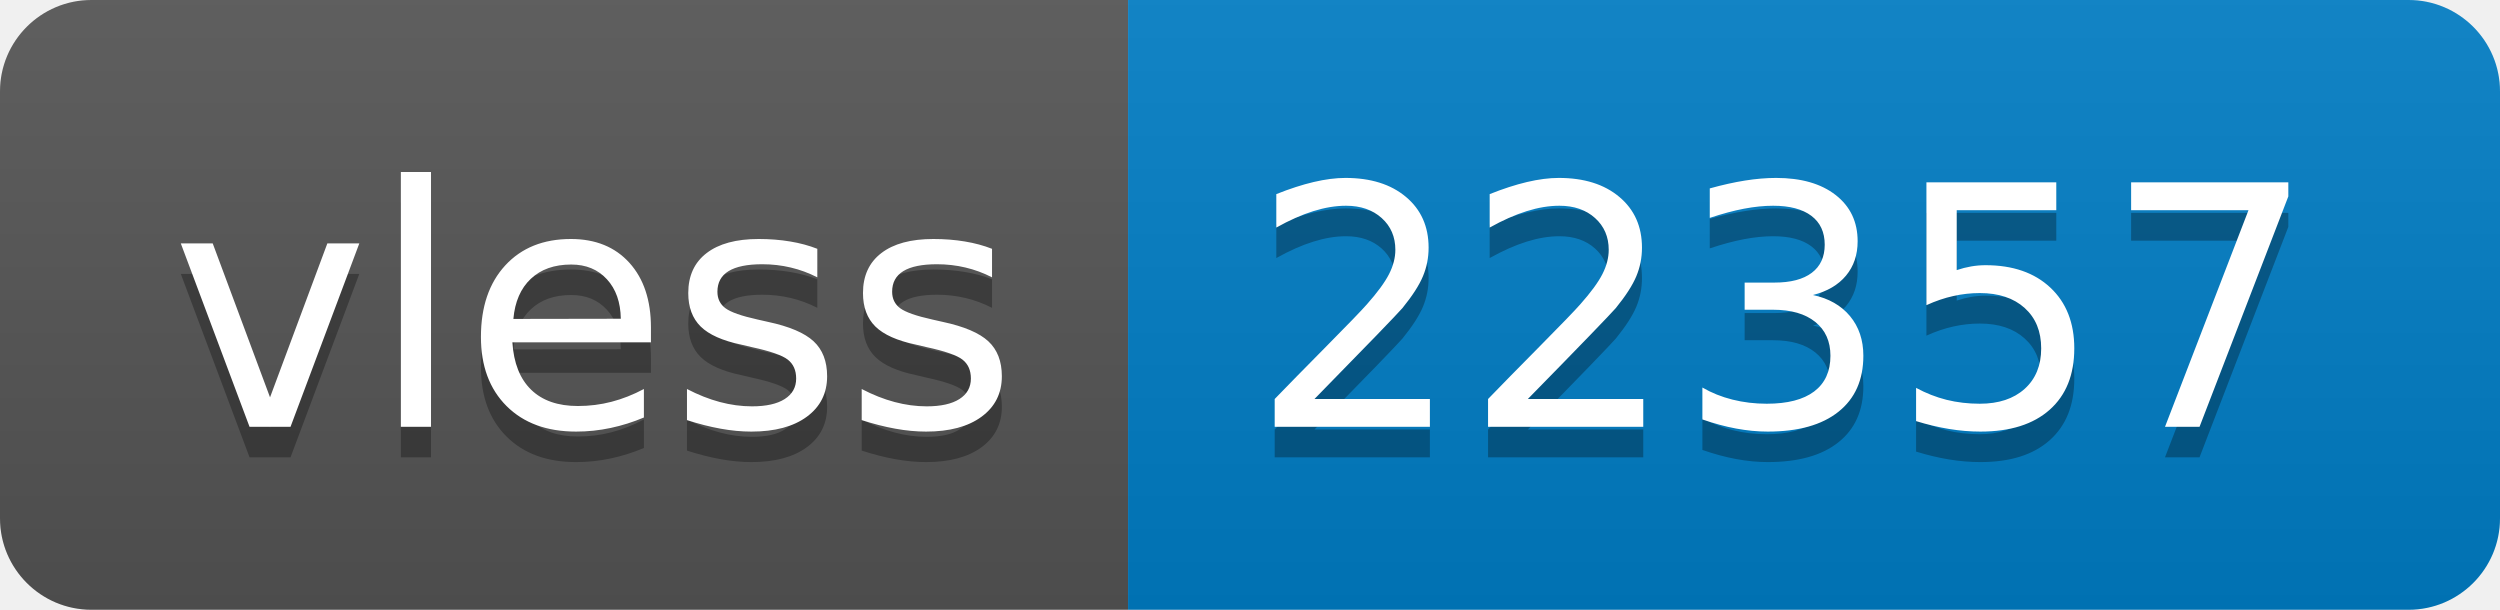
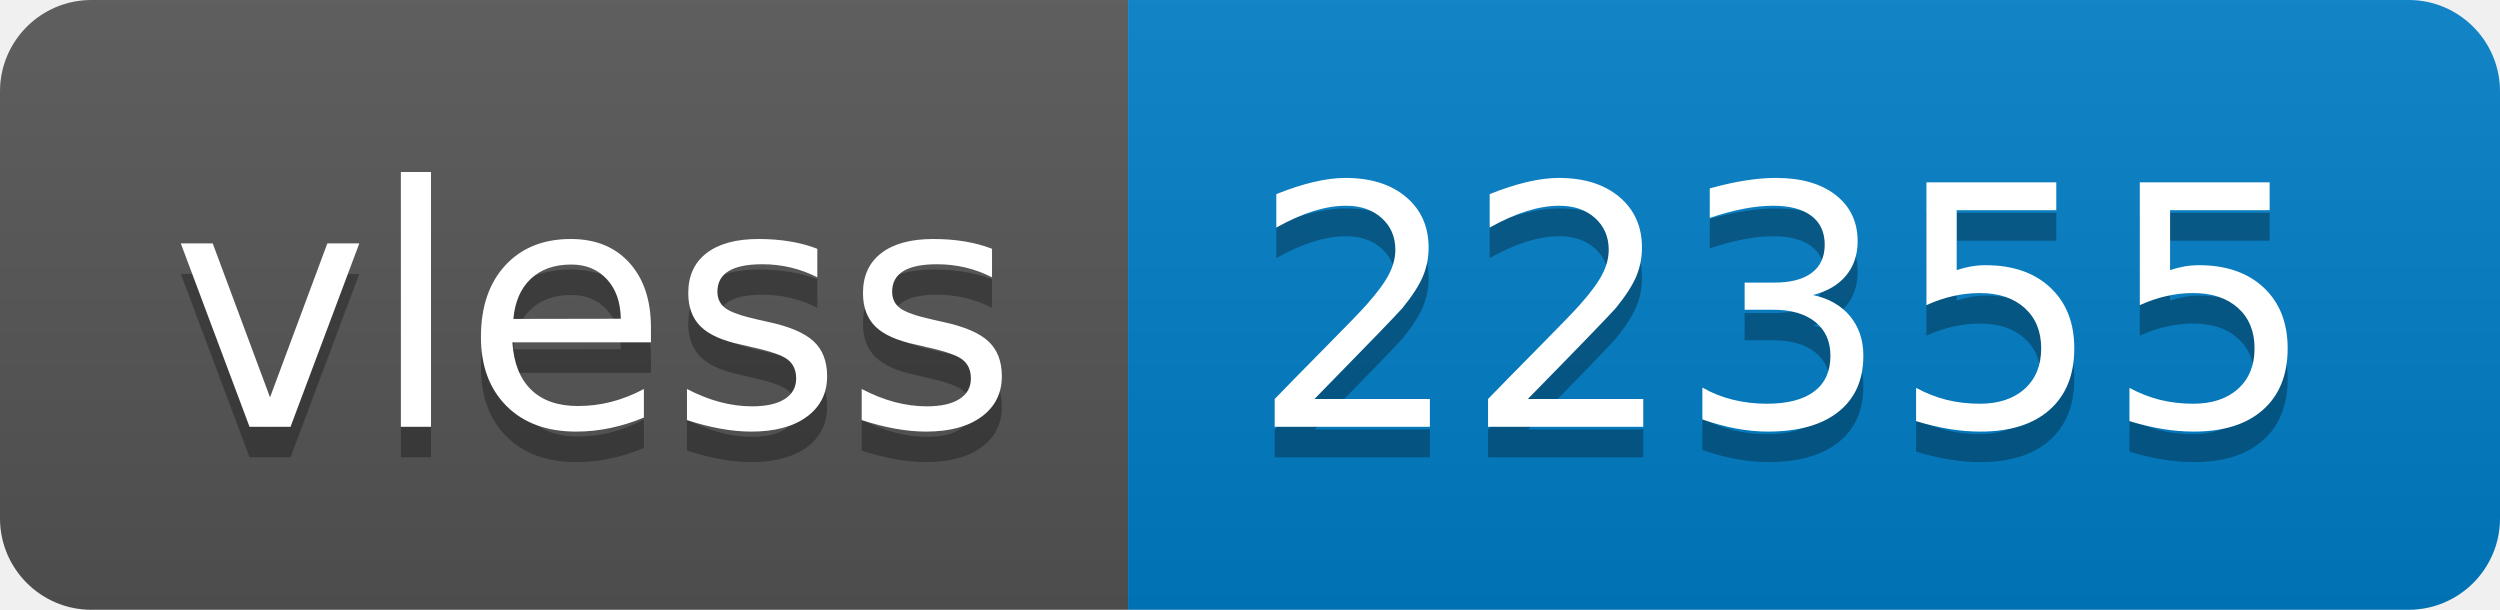
- <svg xmlns="http://www.w3.org/2000/svg" width="82" height="20" role="img" aria-label="vless: 22357">
+ <svg xmlns="http://www.w3.org/2000/svg" width="82" height="20" role="img" aria-label="vless: 22355">
  <linearGradient id="s" x2="0" y2="100%">
    <stop offset="0" stop-color="#bbb" stop-opacity=".1" />
    <stop offset="1" stop-opacity=".1" />
  </linearGradient>
  <clipPath id="r">
    <rect width="82" height="20" rx="3" fill="#fff" />
  </clipPath>
  <g clip-path="url(#r)">
    <rect width="37" height="20" fill="#555" />
    <rect x="37" width="45" height="20" fill="#007ec6" />
    <rect width="82" height="20" fill="url(#s)" />
  </g>
  <g fill="#fff" text-anchor="middle" font-family="Verdana,Geneva,DejaVu Sans,sans-serif" text-rendering="geometricPrecision" font-size="110">
    <text aria-hidden="true" x="195" y="150" fill="#010101" fill-opacity=".3" transform="scale(.1)" textLength="270">vless</text>
    <text x="195" y="140" transform="scale(.1)" fill="#fff" textLength="270">vless</text>
-     <text aria-hidden="true" x="585" y="150" fill="#010101" fill-opacity=".3" transform="scale(.1)" textLength="350">22357</text>
-     <text x="585" y="140" transform="scale(.1)" fill="#fff" textLength="350">22357</text>
+     <text aria-hidden="true" x="585" y="150" fill="#010101" fill-opacity=".3" transform="scale(.1)" textLength="350">22355</text>
+     <text x="585" y="140" transform="scale(.1)" fill="#fff" textLength="350">22355</text>
  </g>
</svg>
